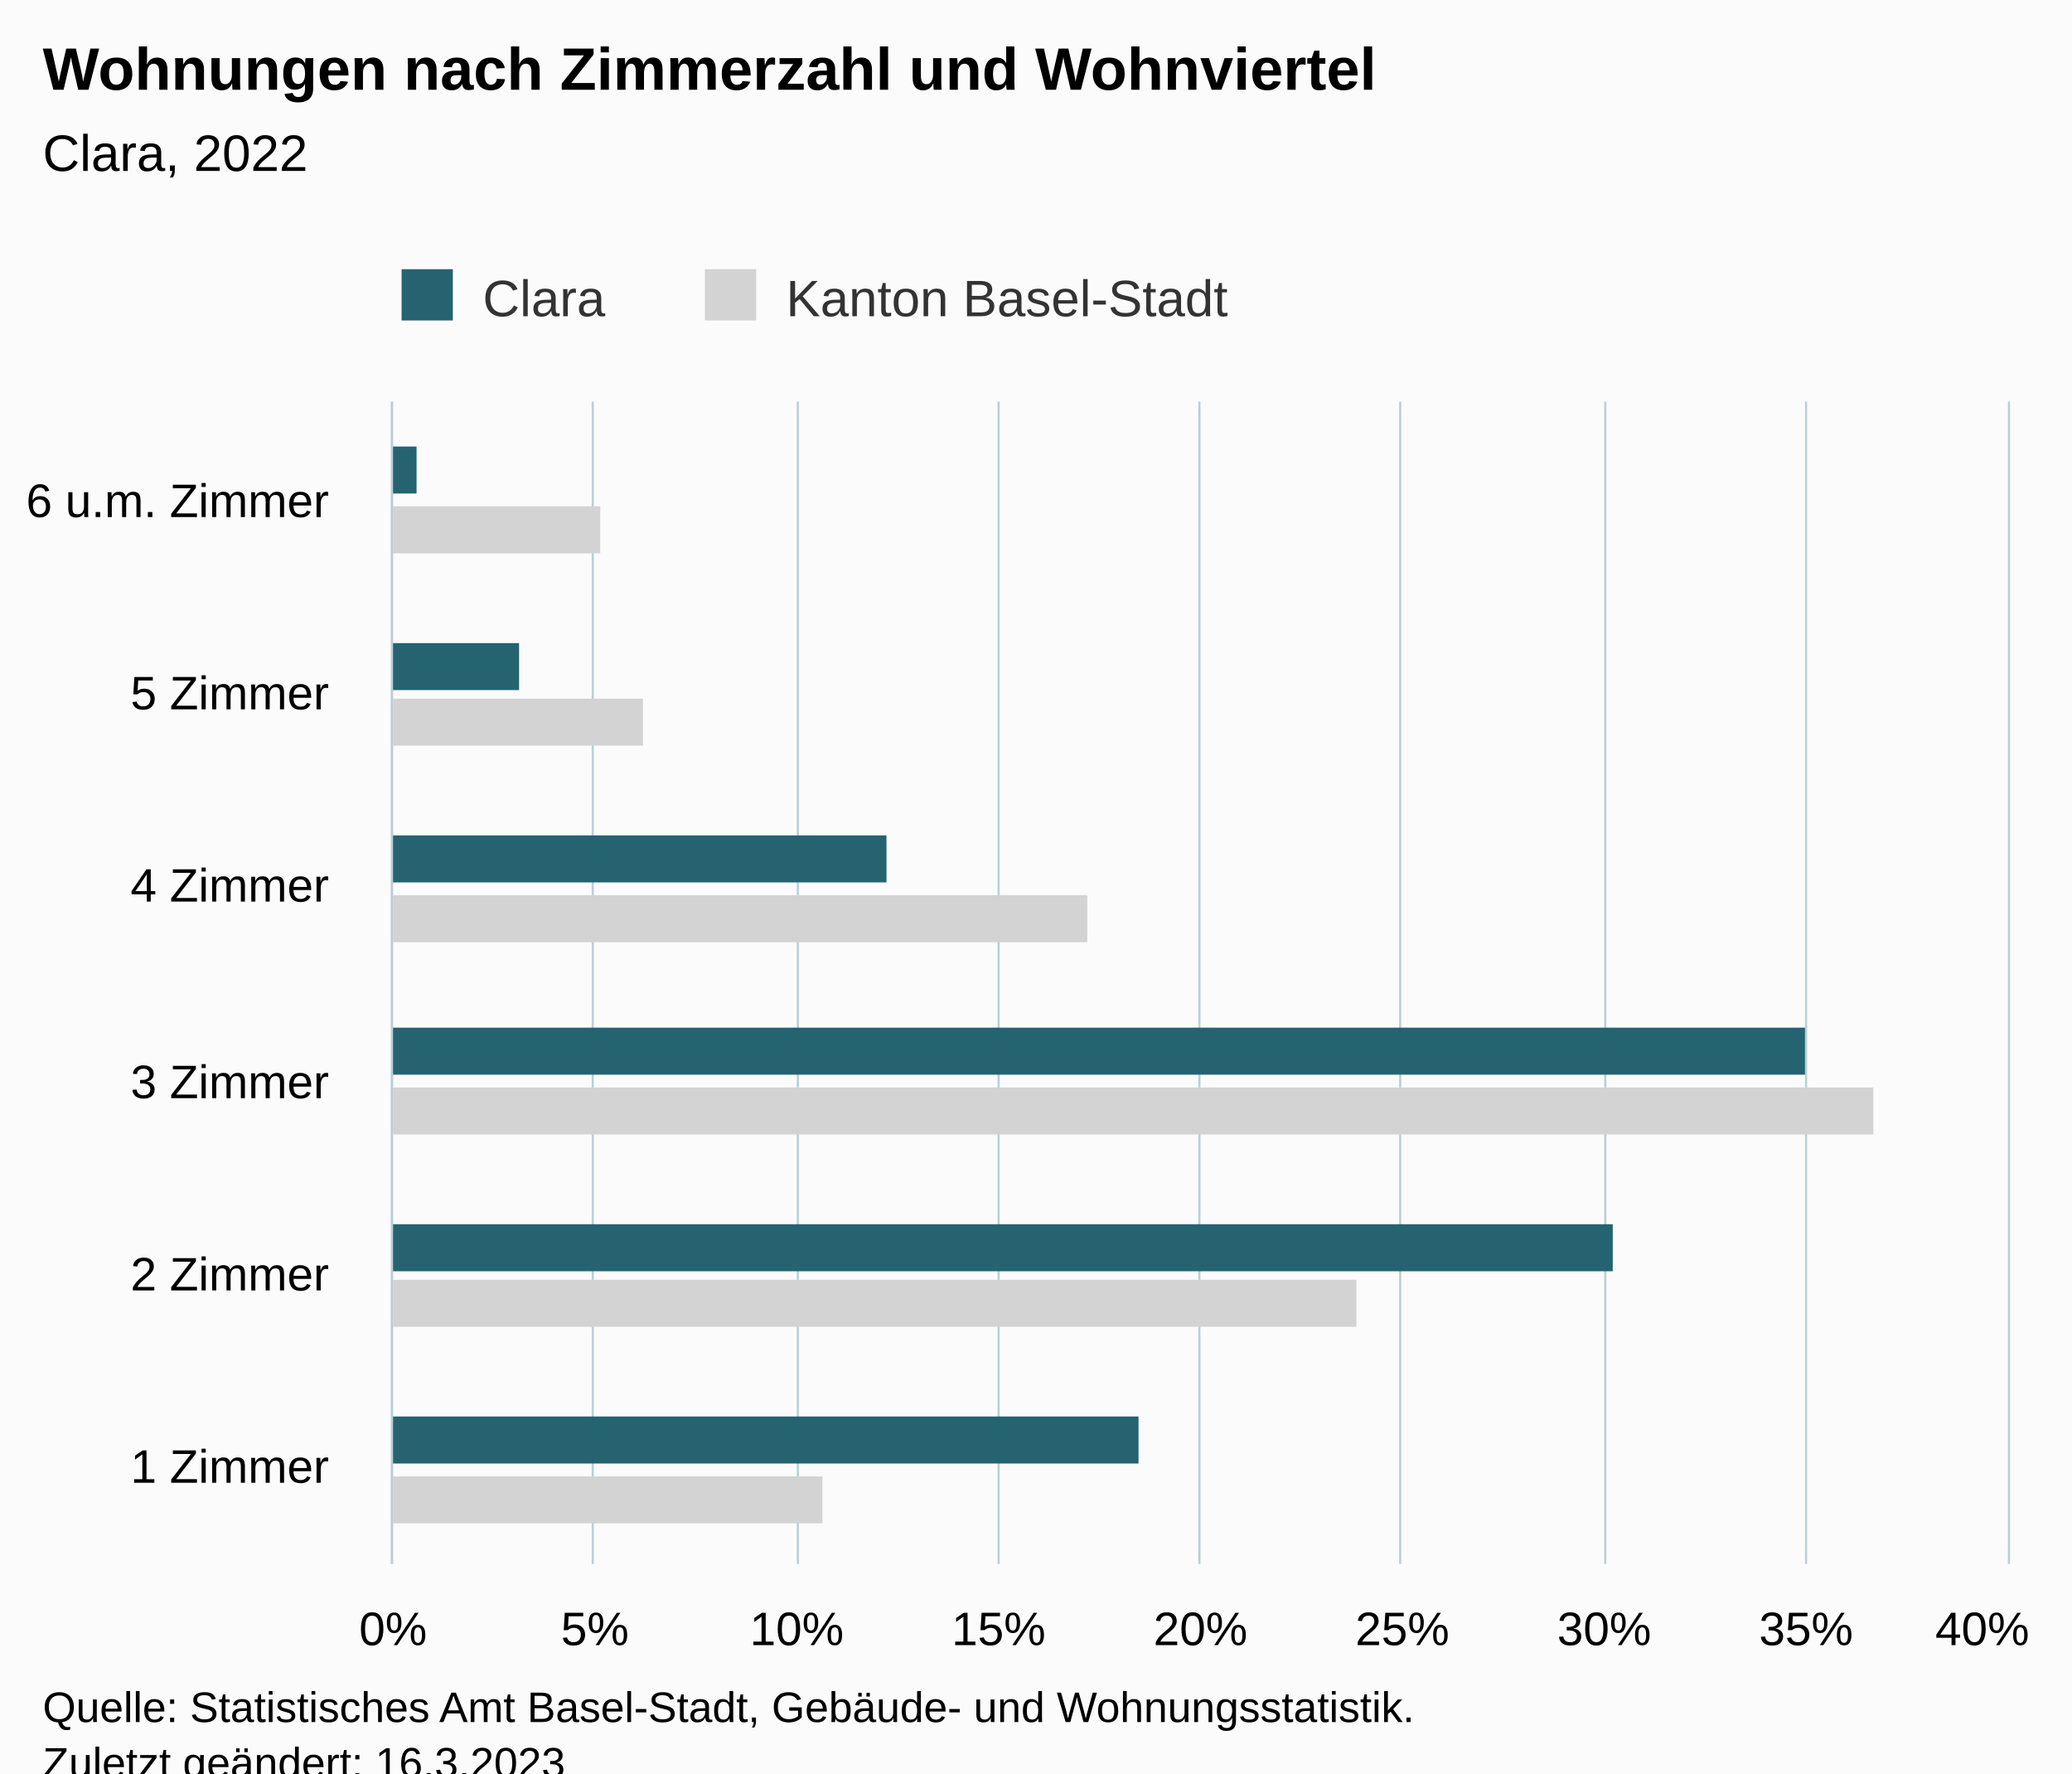
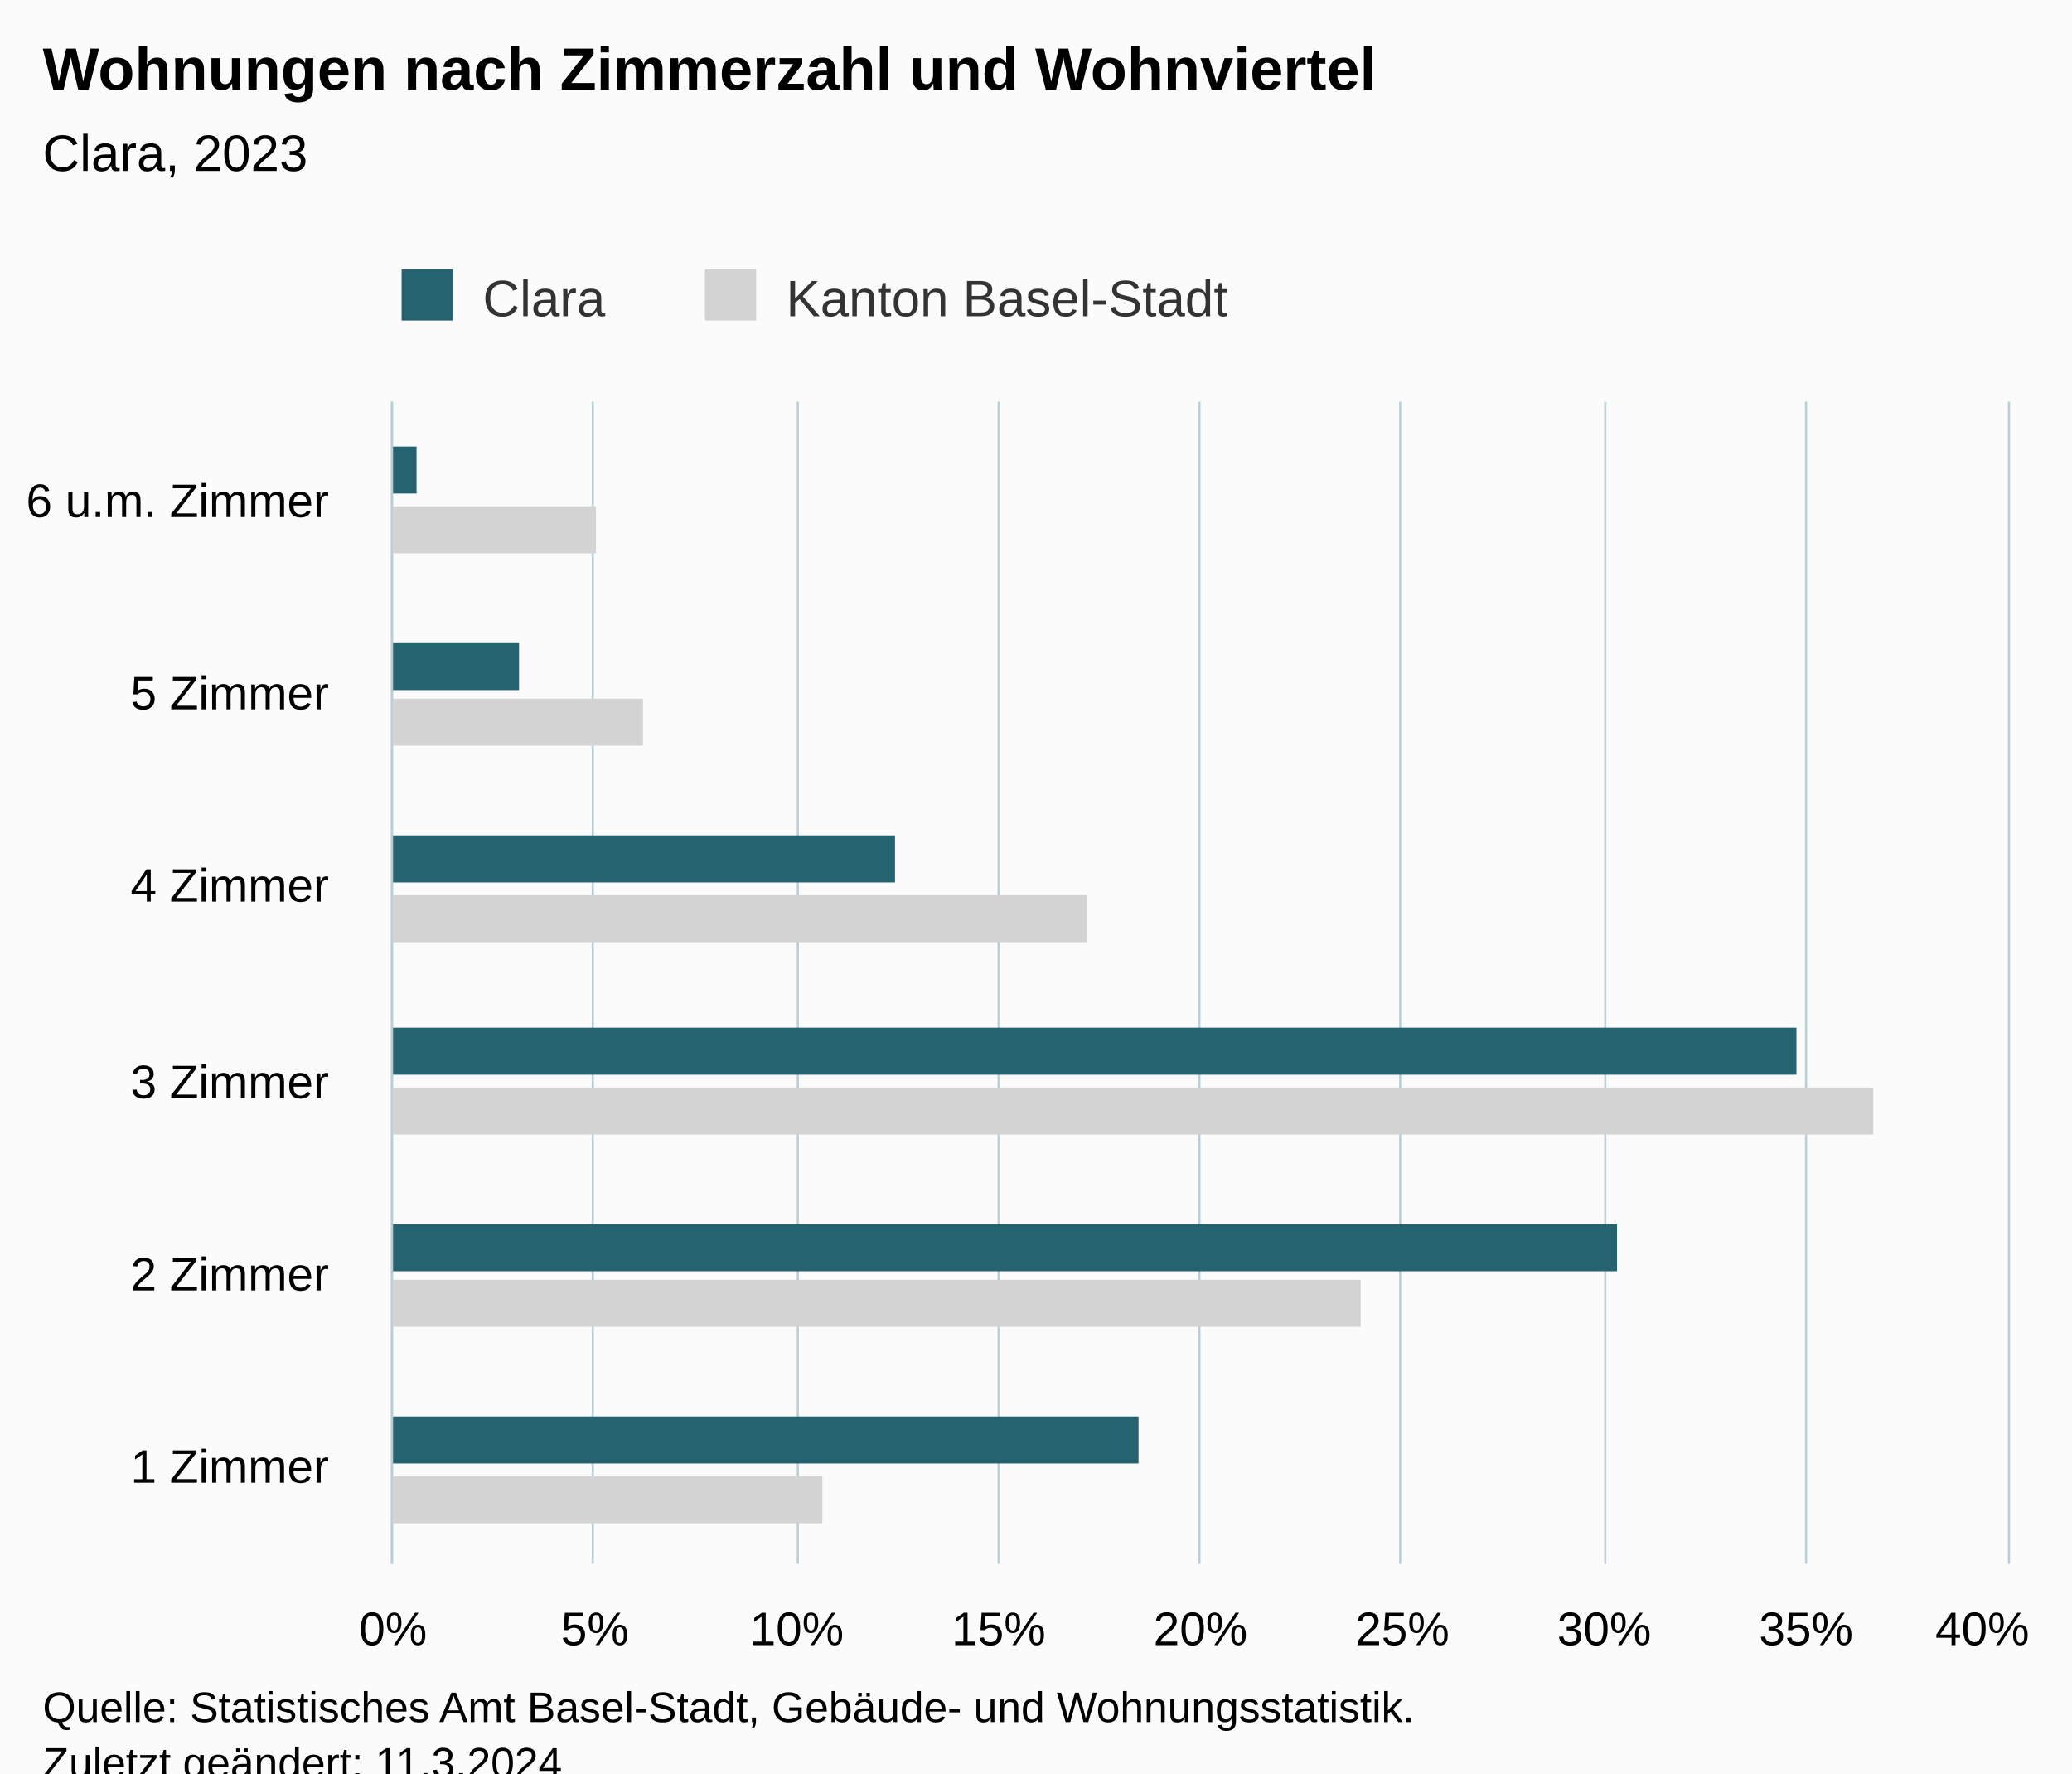
<svg xmlns="http://www.w3.org/2000/svg" version="1.1" class="highcharts-root" style="font-family:Arial;font-size:12px;" viewBox="0 0 485 415">
  <defs>
-     <clipPath id="highcharts-zndq7ut-19-">
+     <clipPath id="highcharts-wawa65d-19-">
      <rect x="0" y="0" width="272" height="378" fill="none" />
    </clipPath>
-     <clipPath id="highcharts-zndq7ut-26-">
+     <clipPath id="highcharts-wawa65d-26-">
      <rect x="0" y="0" width="272" height="378" fill="none" />
    </clipPath>
-     <clipPath id="highcharts-zndq7ut-33-">
+     <clipPath id="highcharts-wawa65d-33-">
      <rect x="92" y="94" width="378" height="272" fill="none" />
    </clipPath>
  </defs>
  <rect fill="#fbfbfb" class="highcharts-background" x="0" y="0" width="485" height="428" rx="0" ry="0" />
  <rect fill="none" class="highcharts-plot-background" x="92" y="94" width="378" height="272" />
  <g class="highcharts-pane-group" data-z-index="0" />
  <g class="highcharts-grid highcharts-xaxis-grid" data-z-index="1">
    <path fill="none" data-z-index="1" class="highcharts-grid-line" d="M 92 321.5 L 470 321.5" opacity="1" />
    <path fill="none" data-z-index="1" class="highcharts-grid-line" d="M 92 275.5 L 470 275.5" opacity="1" />
    <path fill="none" data-z-index="1" class="highcharts-grid-line" d="M 92 230.5 L 470 230.5" opacity="1" />
    <path fill="none" data-z-index="1" class="highcharts-grid-line" d="M 92 185.5 L 470 185.5" opacity="1" />
    <path fill="none" data-z-index="1" class="highcharts-grid-line" d="M 92 139.5 L 470 139.5" opacity="1" />
    <path fill="none" data-z-index="1" class="highcharts-grid-line" d="M 92 94.5 L 470 94.5" opacity="1" />
    <path fill="none" data-z-index="1" class="highcharts-grid-line" d="M 92 366.5 L 470 366.5" opacity="1" />
  </g>
  <g class="highcharts-grid highcharts-yaxis-grid" data-z-index="1">
    <path fill="none" stroke="#B9CFD7" stroke-width="0.5" data-z-index="1" class="highcharts-grid-line" d="M 91.75 94 L 91.75 366" opacity="1" />
    <path fill="none" stroke="#B9CFD7" stroke-width="0.5" data-z-index="1" class="highcharts-grid-line" d="M 138.75 94 L 138.75 366" opacity="1" />
    <path fill="none" stroke="#B9CFD7" stroke-width="0.5" data-z-index="1" class="highcharts-grid-line" d="M 186.75 94 L 186.75 366" opacity="1" />
    <path fill="none" stroke="#B9CFD7" stroke-width="0.5" data-z-index="1" class="highcharts-grid-line" d="M 233.75 94 L 233.75 366" opacity="1" />
    <path fill="none" stroke="#B9CFD7" stroke-width="0.5" data-z-index="1" class="highcharts-grid-line" d="M 280.75 94 L 280.75 366" opacity="1" />
    <path fill="none" stroke="#B9CFD7" stroke-width="0.5" data-z-index="1" class="highcharts-grid-line" d="M 327.75 94 L 327.75 366" opacity="1" />
    <path fill="none" stroke="#B9CFD7" stroke-width="0.5" data-z-index="1" class="highcharts-grid-line" d="M 375.75 94 L 375.75 366" opacity="1" />
    <path fill="none" stroke="#B9CFD7" stroke-width="0.5" data-z-index="1" class="highcharts-grid-line" d="M 422.75 94 L 422.75 366" opacity="1" />
    <path fill="none" stroke="#B9CFD7" stroke-width="0.5" data-z-index="1" class="highcharts-grid-line" d="M 470.25 94 L 470.25 366" opacity="1" />
  </g>
  <rect fill="none" class="highcharts-plot-border" data-z-index="1" x="92" y="94" width="378" height="272" />
  <g class="highcharts-axis highcharts-xaxis" data-z-index="2">
    <path fill="none" class="highcharts-axis-line" stroke="#B9CFD7" stroke-width="0.5" data-z-index="7" d="M 91.75 94 L 91.75 366" />
  </g>
  <g class="highcharts-axis highcharts-yaxis" data-z-index="2">
    <path fill="none" class="highcharts-axis-line" data-z-index="7" d="M 92 366 L 470 366" />
  </g>
  <g class="highcharts-series-group" data-z-index="3">
-     <g class="highcharts-series highcharts-series-0 highcharts-bar-series" data-z-index="0.1" opacity="1" transform="translate(470,366) rotate(90) scale(-1,1) scale(1 1)" clip-path="url(#highcharts-zndq7ut-26-)">
+     <g class="highcharts-series highcharts-series-0 highcharts-bar-series" data-z-index="0.1" opacity="1" transform="translate(470,366) rotate(90) scale(-1,1) scale(1 1)" clip-path="url(#highcharts-wawa65d-26-)">
      <rect x="9.5" y="277.5" width="11" height="101" fill="lightgray" stroke="#ffffff" stroke-width="1e-7" opacity="1" class="highcharts-point" />
-       <rect x="55.5" y="152.5" width="11" height="226" fill="lightgray" stroke="#ffffff" stroke-width="1e-7" opacity="1" class="highcharts-point" />
+       <rect x="55.5" y="151.5" width="11" height="227" fill="lightgray" stroke="#ffffff" stroke-width="1e-7" opacity="1" class="highcharts-point" />
      <rect x="100.5" y="31.5" width="11" height="347" fill="lightgray" stroke="#ffffff" stroke-width="1e-7" opacity="1" class="highcharts-point" />
      <rect x="145.5" y="215.5" width="11" height="163" fill="lightgray" stroke="#ffffff" stroke-width="1e-7" opacity="1" class="highcharts-point" />
      <rect x="191.5" y="319.5" width="11" height="59" fill="lightgray" stroke="#ffffff" stroke-width="1e-7" opacity="1" class="highcharts-point" />
-       <rect x="236.5" y="329.5" width="11" height="49" fill="lightgray" stroke="#ffffff" stroke-width="1e-7" opacity="1" class="highcharts-point" />
+       <rect x="236.5" y="330.5" width="11" height="48" fill="lightgray" stroke="#ffffff" stroke-width="1e-7" opacity="1" class="highcharts-point" />
    </g>
    <g class="highcharts-markers highcharts-series-0 highcharts-bar-series" data-z-index="0.1" opacity="1" transform="translate(470,366) rotate(90) scale(-1,1) scale(1 1)" clip-path="none" />
-     <g class="highcharts-series highcharts-series-1 highcharts-bar-series" data-z-index="0.1" opacity="1" transform="translate(470,366) rotate(90) scale(-1,1) scale(1 1)" clip-path="url(#highcharts-zndq7ut-26-)">
+     <g class="highcharts-series highcharts-series-1 highcharts-bar-series" data-z-index="0.1" opacity="1" transform="translate(470,366) rotate(90) scale(-1,1) scale(1 1)" clip-path="url(#highcharts-wawa65d-26-)">
      <rect x="23.5" y="203.5" width="11" height="175" fill="rgb(37, 99, 112)" stroke="#ffffff" stroke-width="1e-7" opacity="1" class="highcharts-point" />
-       <rect x="68.5" y="92.5" width="11" height="286" fill="rgb(37, 99, 112)" stroke="#ffffff" stroke-width="1e-7" opacity="1" class="highcharts-point" />
-       <rect x="114.5" y="47.5" width="11" height="331" fill="rgb(37, 99, 112)" stroke="#ffffff" stroke-width="1e-7" opacity="1" class="highcharts-point" />
-       <rect x="159.5" y="262.5" width="11" height="116" fill="rgb(37, 99, 112)" stroke="#ffffff" stroke-width="1e-7" opacity="1" class="highcharts-point" />
+       <rect x="68.5" y="91.5" width="11" height="287" fill="rgb(37, 99, 112)" stroke="#ffffff" stroke-width="1e-7" opacity="1" class="highcharts-point" />
+       <rect x="114.5" y="49.5" width="11" height="329" fill="rgb(37, 99, 112)" stroke="#ffffff" stroke-width="1e-7" opacity="1" class="highcharts-point" />
+       <rect x="159.5" y="260.5" width="11" height="118" fill="rgb(37, 99, 112)" stroke="#ffffff" stroke-width="1e-7" opacity="1" class="highcharts-point" />
      <rect x="204.5" y="348.5" width="11" height="30" fill="rgb(37, 99, 112)" stroke="#ffffff" stroke-width="1e-7" opacity="1" class="highcharts-point" />
      <rect x="250.5" y="372.5" width="11" height="6" fill="rgb(37, 99, 112)" stroke="#ffffff" stroke-width="1e-7" opacity="1" class="highcharts-point" />
    </g>
    <g class="highcharts-markers highcharts-series-1 highcharts-bar-series" data-z-index="0.1" opacity="1" transform="translate(470,366) rotate(90) scale(-1,1) scale(1 1)" clip-path="none" />
  </g>
  <text x="10" text-anchor="start" class="highcharts-title" data-z-index="4" style="color:#000000;font-size:14px;font-weight:bold;fill:#000000;" y="21">
    <tspan>Wohnungen nach Zimmerzahl und Wohnviertel</tspan>
  </text>
  <text x="10" text-anchor="start" class="highcharts-subtitle" data-z-index="4" style="color:#000000;font-size:12px;font-weight:normal;fill:#000000;" y="40">
-     <tspan>Clara, 2022</tspan>
+     <tspan>Clara, 2023</tspan>
  </text>
  <text x="10" text-anchor="start" class="highcharts-caption" data-z-index="4" style="color:#666666;fill:#666666;" y="400" />
  <g class="highcharts-legend" data-z-index="7" transform="translate(84,56)">
    <rect fill="none" class="highcharts-legend-box" rx="0" ry="0" x="0" y="0" width="214" height="26" visibility="visible" />
    <g data-z-index="1">
      <g>
        <g class="highcharts-legend-item highcharts-bar-series highcharts-color-undefined highcharts-series-1" data-z-index="1" transform="translate(8,3)">
          <text x="21" style="color:#333333;cursor:pointer;font-size:12px;font-weight:normal;fill:#333333;" text-anchor="start" data-z-index="2" y="15">
            <tspan>Clara</tspan>
          </text>
          <rect x="2" y="4" width="12" height="12" fill="rgb(37, 99, 112)" class="highcharts-point" data-z-index="3" />
        </g>
        <g class="highcharts-legend-item highcharts-bar-series highcharts-color-undefined highcharts-series-0" data-z-index="1" transform="translate(79,3)">
          <text x="21" y="15" style="color:#333333;cursor:pointer;font-size:12px;font-weight:normal;fill:#333333;" text-anchor="start" data-z-index="2">
            <tspan>Kanton Basel-Stadt</tspan>
          </text>
          <rect x="2" y="4" width="12" height="12" fill="lightgray" class="highcharts-point" data-z-index="3" />
        </g>
      </g>
    </g>
  </g>
  <g class="highcharts-axis-labels highcharts-xaxis-labels" data-z-index="7">
    <text x="77" style="color:#000000;cursor:default;font-size:11px;fill:#000000;" text-anchor="end" transform="translate(0,0)" y="347" opacity="1">
      <tspan>1 Zimmer</tspan>
    </text>
    <text x="77" style="color:#000000;cursor:default;font-size:11px;fill:#000000;" text-anchor="end" transform="translate(0,0)" y="302" opacity="1">
      <tspan>2 Zimmer</tspan>
    </text>
    <text x="77" style="color:#000000;cursor:default;font-size:11px;fill:#000000;" text-anchor="end" transform="translate(0,0)" y="257" opacity="1">
      <tspan>3 Zimmer</tspan>
    </text>
    <text x="77" style="color:#000000;cursor:default;font-size:11px;fill:#000000;" text-anchor="end" transform="translate(0,0)" y="211" opacity="1">
      <tspan>4 Zimmer</tspan>
    </text>
    <text x="77" style="color:#000000;cursor:default;font-size:11px;fill:#000000;" text-anchor="end" transform="translate(0,0)" y="166" opacity="1">
      <tspan>5 Zimmer</tspan>
    </text>
    <text x="77" style="color:#000000;cursor:default;font-size:11px;fill:#000000;" text-anchor="end" transform="translate(0,0)" y="121" opacity="1">
      <tspan>6 u.m. Zimmer</tspan>
    </text>
  </g>
  <g class="highcharts-axis-labels highcharts-yaxis-labels" data-z-index="7">
    <text x="92" style="color:#000000;cursor:default;font-size:11px;fill:#000000;" text-anchor="middle" transform="translate(0,0)" y="385" opacity="1">0%</text>
    <text x="139.25" style="color:#000000;cursor:default;font-size:11px;fill:#000000;" text-anchor="middle" transform="translate(0,0)" y="385" opacity="1">5%</text>
    <text x="186.5" style="color:#000000;cursor:default;font-size:11px;fill:#000000;" text-anchor="middle" transform="translate(0,0)" y="385" opacity="1">10%</text>
    <text x="233.75" style="color:#000000;cursor:default;font-size:11px;fill:#000000;" text-anchor="middle" transform="translate(0,0)" y="385" opacity="1">15%</text>
    <text x="281" style="color:#000000;cursor:default;font-size:11px;fill:#000000;" text-anchor="middle" transform="translate(0,0)" y="385" opacity="1">20%</text>
    <text x="328.25" style="color:#000000;cursor:default;font-size:11px;fill:#000000;" text-anchor="middle" transform="translate(0,0)" y="385" opacity="1">25%</text>
    <text x="375.5" style="color:#000000;cursor:default;font-size:11px;fill:#000000;" text-anchor="middle" transform="translate(0,0)" y="385" opacity="1">30%</text>
    <text x="422.75" style="color:#000000;cursor:default;font-size:11px;fill:#000000;" text-anchor="middle" transform="translate(0,0)" y="385" opacity="1">35%</text>
    <text x="464" style="color:#000000;cursor:default;font-size:11px;fill:#000000;" text-anchor="middle" transform="translate(0,0)" y="385" opacity="1">40%</text>
  </g>
  <text x="10" class="highcharts-credits" text-anchor="start" data-z-index="8" style="cursor:default;color:#000000;font-size:10px;fill:#000000;" y="403">
    <tspan>Quelle: Statistisches Amt Basel-Stadt, Gebäude- und Wohnungsstatistik.</tspan>
-     <tspan x="10" dy="13">Zuletzt geändert: 16.3.2023</tspan>
+     <tspan x="10" dy="13">Zuletzt geändert: 11.3.2024</tspan>
  </text>
-   <g class="highcharts-control-points" data-z-index="99" clip-path="url(#highcharts-zndq7ut-33-)" />
+   <g class="highcharts-control-points" data-z-index="99" clip-path="url(#highcharts-wawa65d-33-)" />
</svg>
